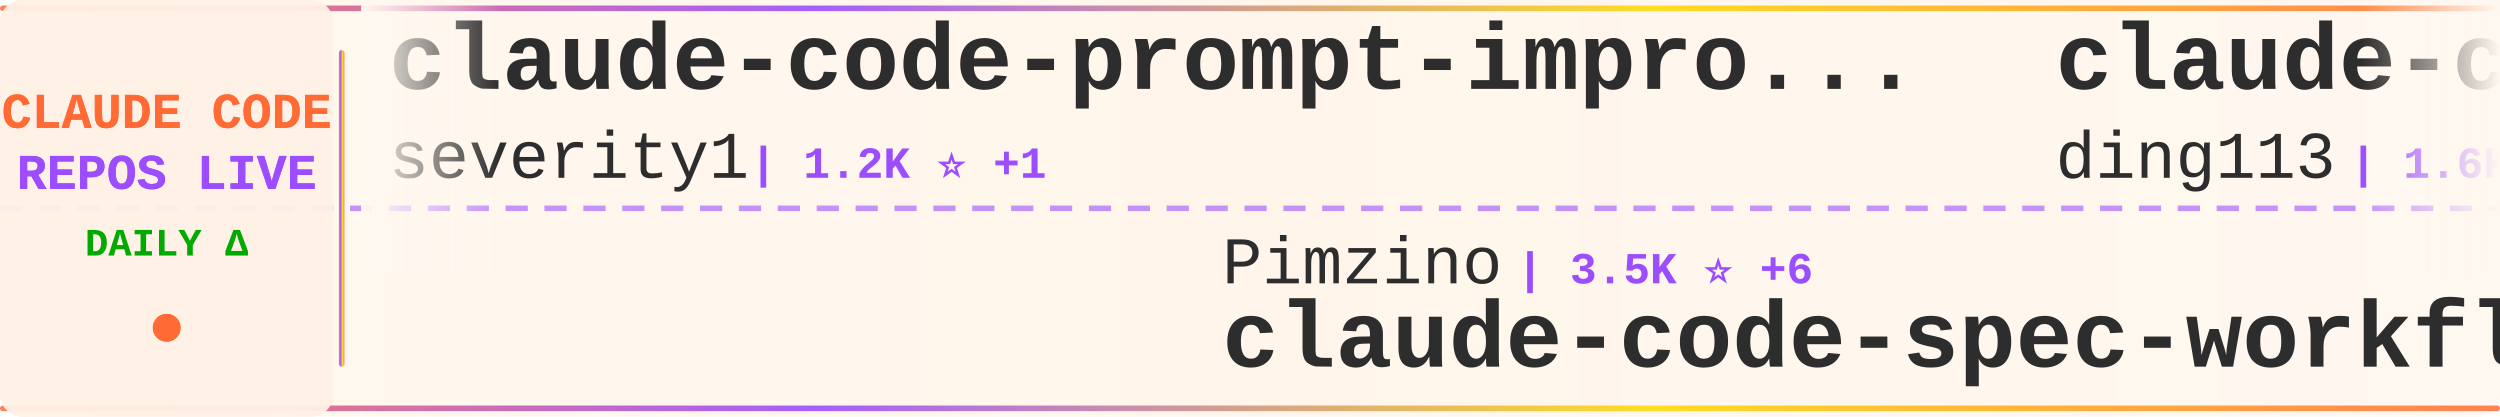
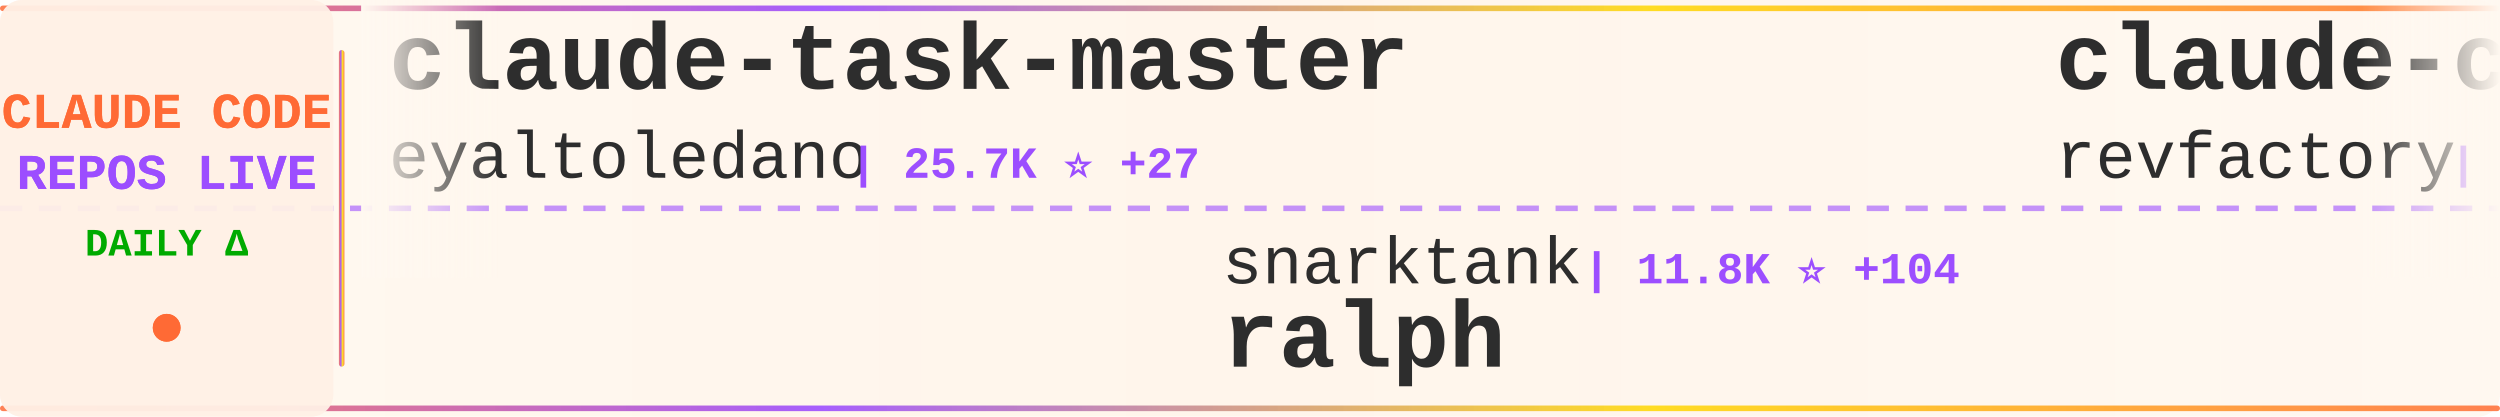
<svg xmlns="http://www.w3.org/2000/svg" width="900" height="150">
  <defs>
    <linearGradient id="tickerBg" x1="0%" y1="0%" x2="100%" y2="0%">
      <stop offset="0%" style="stop-color:#fff8f0;stop-opacity:0.98" />
      <stop offset="50%" style="stop-color:#fff5eb;stop-opacity:1" />
      <stop offset="100%" style="stop-color:#fff8f0;stop-opacity:0.98" />
    </linearGradient>
    <linearGradient id="borderGrad" x1="0%" y1="0%" x2="100%" y2="0%">
      <stop offset="0%" style="stop-color:#FF6B35;stop-opacity:0.85">
        <animate attributeName="stop-opacity" values="0.85;1;0.85" dur="2s" repeatCount="indefinite" />
      </stop>
      <stop offset="33%" style="stop-color:#9C4EFF;stop-opacity:0.9">
        <animate attributeName="stop-opacity" values="0.9;1;0.9" dur="2.2s" repeatCount="indefinite" />
      </stop>
      <stop offset="66%" style="stop-color:#FFD700;stop-opacity:0.85">
        <animate attributeName="stop-opacity" values="0.85;1;0.85" dur="1.8s" repeatCount="indefinite" />
      </stop>
      <stop offset="100%" style="stop-color:#FF6B35;stop-opacity:0.85">
        <animate attributeName="stop-opacity" values="0.85;1;0.85" dur="2s" repeatCount="indefinite" />
      </stop>
    </linearGradient>
    <filter id="textGlow">
      <feGaussianBlur stdDeviation="0.15" result="coloredBlur" />
      <feMerge>
        <feMergeNode in="coloredBlur" />
        <feMergeNode in="SourceGraphic" />
      </feMerge>
    </filter>
    <filter id="metricGlow">
      <feGaussianBlur stdDeviation="0.2" result="coloredBlur" />
      <feMerge>
        <feMergeNode in="coloredBlur" />
        <feMergeNode in="SourceGraphic" />
      </feMerge>
    </filter>
    <linearGradient id="leftFade" x1="0%" y1="0%" x2="100%" y2="0%">
      <stop offset="0%" style="stop-color:#fff8f0;stop-opacity:1" />
      <stop offset="100%" style="stop-color:#fff8f0;stop-opacity:0" />
    </linearGradient>
    <linearGradient id="rightFade" x1="0%" y1="0%" x2="100%" y2="0%">
      <stop offset="0%" style="stop-color:#fff8f0;stop-opacity:0" />
      <stop offset="100%" style="stop-color:#fff8f0;stop-opacity:1" />
    </linearGradient>
  </defs>
  <rect width="900" height="150" fill="url(#tickerBg)" rx="8" />
  <rect x="0" y="2" width="900" height="2" fill="url(#borderGrad)" rx="1" />
  <rect x="0" y="146" width="900" height="2" fill="url(#borderGrad)" rx="1" />
  <line x1="0" y1="75" x2="900" y2="75" stroke="#9C4EFF" stroke-width="2" stroke-dasharray="8 6" opacity="0.6" />
  <rect x="0" y="0" width="120" height="150" fill="#fff0e6" opacity="0.95" rx="8" />
  <text x="60" y="46" font-family="'Courier New', monospace" font-size="18" font-weight="bold" fill="#FF6B35" text-anchor="middle" filter="url(#textGlow)">
    CLAUDE CODE
  </text>
  <text x="60" y="68" font-family="'Courier New', monospace" font-size="18" font-weight="bold" fill="#9C4EFF" text-anchor="middle" filter="url(#textGlow)">
    REPOS LIVE
  </text>
  <text x="60" y="92" font-family="'Courier New', monospace" font-size="14" font-weight="bold" fill="#00aa00" text-anchor="middle">
    DAILY Δ
  </text>
  <circle cx="60" cy="118" r="5" fill="#FF6B35" filter="url(#metricGlow)">
    <animate attributeName="r" values="4;6;4" dur="1.5s" repeatCount="indefinite" />
    <animate attributeName="opacity" values="0.6;1;0.6" dur="1.5s" repeatCount="indefinite" />
  </circle>
  <rect x="122" y="18" width="2" height="114" fill="url(#borderGrad)" rx="1" />
  <clipPath id="tickerClip">
    <rect x="130" y="0" width="770" height="150" />
  </clipPath>
  <g clip-path="url(#tickerClip)">
    <g id="tickerItems">
      <animateTransform attributeName="transform" attributeType="XML" type="translate" from="0 0" to="-3000 0" dur="54s" repeatCount="indefinite" />
      <g transform="translate(0, 0)">
-         <text x="140" y="32" font-family="'Courier New', monospace" font-size="34" font-weight="bold" fill="#2d2d2d">claude-code-prompt-impro...</text>
-         <text x="140" y="64" font-family="'Courier New', monospace" font-size="24" font-weight="normal" fill="#2d2d2d" opacity="1.0">severity1</text>
-         <text x="270" y="64" font-family="'Courier New', monospace" font-size="16" font-weight="bold" fill="#9C4EFF"> | 1.2K ⭐ +1</text>
+         <text x="140" y="32" font-family="'Courier New', monospace" font-size="34" font-weight="bold" fill="#2d2d2d">claude-task-master</text>
+         <text x="140" y="64" font-family="'Courier New', monospace" font-size="24" font-weight="normal" fill="#2d2d2d" opacity="1.0">eyaltoledano</text>
+         <text x="306" y="64" font-family="'Courier New', monospace" font-size="16" font-weight="bold" fill="#9C4EFF"> | 25.7K ⭐ +27</text>
      </g>
      <g transform="translate(300, 0)">
-         <text x="140" y="102" font-family="'Courier New', monospace" font-size="24" font-weight="normal" fill="#2d2d2d" opacity="1.0">Pimzino</text>
-         <text x="246" y="102" font-family="'Courier New', monospace" font-size="16" font-weight="bold" fill="#9C4EFF"> | 3.5K ⭐ +6</text>
-         <text x="140" y="132" font-family="'Courier New', monospace" font-size="34" font-weight="bold" fill="#2d2d2d">claude-code-spec-workflo...</text>
+         <text x="140" y="102" font-family="'Courier New', monospace" font-size="24" font-weight="normal" fill="#2d2d2d" opacity="1.0">snarktank</text>
+         <text x="270" y="102" font-family="'Courier New', monospace" font-size="16" font-weight="bold" fill="#9C4EFF"> | 11.8K ⭐ +104</text>
+         <text x="140" y="132" font-family="'Courier New', monospace" font-size="34" font-weight="bold" fill="#2d2d2d">ralph</text>
      </g>
      <g transform="translate(600, 0)">
-         <text x="140" y="32" font-family="'Courier New', monospace" font-size="34" font-weight="bold" fill="#2d2d2d">claude-code-hub</text>
-         <text x="140" y="64" font-family="'Courier New', monospace" font-size="24" font-weight="normal" fill="#2d2d2d" opacity="1.0">ding113</text>
-         <text x="246" y="64" font-family="'Courier New', monospace" font-size="16" font-weight="bold" fill="#9C4EFF"> | 1.6K ⭐ +19</text>
+         <text x="140" y="32" font-family="'Courier New', monospace" font-size="34" font-weight="bold" fill="#2d2d2d">claude-code-mastering</text>
+         <text x="140" y="64" font-family="'Courier New', monospace" font-size="24" font-weight="normal" fill="#2d2d2d" opacity="1.0">revfactory</text>
+         <text x="282" y="64" font-family="'Courier New', monospace" font-size="16" font-weight="bold" fill="#9C4EFF"> | 756 ⭐</text>
      </g>
      <g transform="translate(900, 0)">
-         <text x="140" y="102" font-family="'Courier New', monospace" font-size="24" font-weight="normal" fill="#2d2d2d" opacity="1.0">obra</text>
-         <text x="210" y="102" font-family="'Courier New', monospace" font-size="16" font-weight="bold" fill="#9C4EFF"> | 67.9K ⭐ +1.2K</text>
-         <text x="140" y="132" font-family="'Courier New', monospace" font-size="34" font-weight="bold" fill="#2d2d2d">superpowers</text>
+         <text x="140" y="102" font-family="'Courier New', monospace" font-size="24" font-weight="normal" fill="#2d2d2d" opacity="1.0">darcyegb</text>
+         <text x="258" y="102" font-family="'Courier New', monospace" font-size="16" font-weight="bold" fill="#9C4EFF"> | 570 ⭐</text>
+         <text x="140" y="132" font-family="'Courier New', monospace" font-size="34" font-weight="bold" fill="#2d2d2d">ClaudeCodeAgents</text>
      </g>
      <g transform="translate(1200, 0)">
-         <text x="140" y="32" font-family="'Courier New', monospace" font-size="34" font-weight="bold" fill="#2d2d2d">idea-claude-code-gui</text>
-         <text x="140" y="64" font-family="'Courier New', monospace" font-size="24" font-weight="normal" fill="#2d2d2d" opacity="1.0">zhukunpenglinyutong</text>
-         <text x="390" y="64" font-family="'Courier New', monospace" font-size="16" font-weight="bold" fill="#9C4EFF"> | 1.4K ⭐ +19</text>
+         <text x="140" y="32" font-family="'Courier New', monospace" font-size="34" font-weight="bold" fill="#2d2d2d">context7</text>
+         <text x="140" y="64" font-family="'Courier New', monospace" font-size="24" font-weight="normal" fill="#2d2d2d" opacity="1.0">upstash</text>
+         <text x="246" y="64" font-family="'Courier New', monospace" font-size="16" font-weight="bold" fill="#9C4EFF"> | 47.5K ⭐ +123</text>
      </g>
      <g transform="translate(1500, 0)">
-         <text x="140" y="102" font-family="'Courier New', monospace" font-size="24" font-weight="normal" fill="#2d2d2d" opacity="1.0">frankbria</text>
-         <text x="270" y="102" font-family="'Courier New', monospace" font-size="16" font-weight="bold" fill="#9C4EFF"> | 7.4K ⭐ +41</text>
-         <text x="140" y="132" font-family="'Courier New', monospace" font-size="34" font-weight="bold" fill="#2d2d2d">ralph-claude-code</text>
+         <text x="140" y="102" font-family="'Courier New', monospace" font-size="24" font-weight="normal" fill="#2d2d2d" opacity="1.0">qwibitai</text>
+         <text x="258" y="102" font-family="'Courier New', monospace" font-size="16" font-weight="bold" fill="#9C4EFF"> | 17.7K ⭐ +646</text>
+         <text x="140" y="132" font-family="'Courier New', monospace" font-size="34" font-weight="bold" fill="#2d2d2d">nanoclaw</text>
      </g>
      <g transform="translate(1800, 0)">
-         <text x="140" y="32" font-family="'Courier New', monospace" font-size="34" font-weight="bold" fill="#2d2d2d">claude-code.nvim</text>
-         <text x="140" y="64" font-family="'Courier New', monospace" font-size="24" font-weight="normal" fill="#2d2d2d" opacity="1.0">greggh</text>
-         <text x="234" y="64" font-family="'Courier New', monospace" font-size="16" font-weight="bold" fill="#9C4EFF"> | 1.9K ⭐ +1</text>
+         <text x="140" y="32" font-family="'Courier New', monospace" font-size="34" font-weight="bold" fill="#2d2d2d">browser-use</text>
+         <text x="140" y="64" font-family="'Courier New', monospace" font-size="24" font-weight="normal" fill="#2d2d2d" opacity="1.0">browser-use</text>
+         <text x="294" y="64" font-family="'Courier New', monospace" font-size="16" font-weight="bold" fill="#9C4EFF"> | 79.4K ⭐ +104</text>
      </g>
      <g transform="translate(2100, 0)">
-         <text x="140" y="102" font-family="'Courier New', monospace" font-size="24" font-weight="normal" fill="#2d2d2d" opacity="1.0">anthropics</text>
-         <text x="282" y="102" font-family="'Courier New', monospace" font-size="16" font-weight="bold" fill="#9C4EFF"> | 6.0K ⭐ +24</text>
-         <text x="140" y="132" font-family="'Courier New', monospace" font-size="34" font-weight="bold" fill="#2d2d2d">claude-code-action</text>
+         <text x="140" y="102" font-family="'Courier New', monospace" font-size="24" font-weight="normal" fill="#2d2d2d" opacity="1.0">Piebald-AI</text>
+         <text x="282" y="102" font-family="'Courier New', monospace" font-size="16" font-weight="bold" fill="#9C4EFF"> | 5.2K ⭐ +89</text>
+         <text x="140" y="132" font-family="'Courier New', monospace" font-size="34" font-weight="bold" fill="#2d2d2d">claude-code-system-promp...</text>
      </g>
      <g transform="translate(2400, 0)">
-         <text x="140" y="32" font-family="'Courier New', monospace" font-size="34" font-weight="bold" fill="#2d2d2d">claude-code-settings</text>
-         <text x="140" y="64" font-family="'Courier New', monospace" font-size="24" font-weight="normal" fill="#2d2d2d" opacity="1.0">feiskyer</text>
-         <text x="258" y="64" font-family="'Courier New', monospace" font-size="16" font-weight="bold" fill="#9C4EFF"> | 1.2K ⭐ +2</text>
+         <text x="140" y="32" font-family="'Courier New', monospace" font-size="34" font-weight="bold" fill="#2d2d2d">claude-code-best-practic...</text>
+         <text x="140" y="64" font-family="'Courier New', monospace" font-size="24" font-weight="normal" fill="#2d2d2d" opacity="1.0">shanraisshan</text>
+         <text x="306" y="64" font-family="'Courier New', monospace" font-size="16" font-weight="bold" fill="#9C4EFF"> | 6.5K ⭐ +313</text>
      </g>
      <g transform="translate(2700, 0)">
-         <text x="140" y="102" font-family="'Courier New', monospace" font-size="24" font-weight="normal" fill="#2d2d2d" opacity="1.0">catlog22</text>
-         <text x="258" y="102" font-family="'Courier New', monospace" font-size="16" font-weight="bold" fill="#9C4EFF"> | 1.4K ⭐ +18</text>
-         <text x="140" y="132" font-family="'Courier New', monospace" font-size="34" font-weight="bold" fill="#2d2d2d">Claude-Code-Workflow</text>
+         <text x="140" y="102" font-family="'Courier New', monospace" font-size="24" font-weight="normal" fill="#2d2d2d" opacity="1.0">steipete</text>
+         <text x="258" y="102" font-family="'Courier New', monospace" font-size="16" font-weight="bold" fill="#9C4EFF"> | 1.1K ⭐ +1</text>
+         <text x="140" y="132" font-family="'Courier New', monospace" font-size="34" font-weight="bold" fill="#2d2d2d">claude-code-mcp</text>
      </g>
      <g transform="translate(3000, 0)">
-         <text x="140" y="32" font-family="'Courier New', monospace" font-size="34" font-weight="bold" fill="#2d2d2d">claude-code-prompt-impro...</text>
-         <text x="140" y="64" font-family="'Courier New', monospace" font-size="24" font-weight="normal" fill="#2d2d2d" opacity="1.0">severity1</text>
-         <text x="270" y="64" font-family="'Courier New', monospace" font-size="16" font-weight="bold" fill="#9C4EFF"> | 1.2K ⭐ +1</text>
+         <text x="140" y="32" font-family="'Courier New', monospace" font-size="34" font-weight="bold" fill="#2d2d2d">claude-task-master</text>
+         <text x="140" y="64" font-family="'Courier New', monospace" font-size="24" font-weight="normal" fill="#2d2d2d" opacity="1.0">eyaltoledano</text>
+         <text x="306" y="64" font-family="'Courier New', monospace" font-size="16" font-weight="bold" fill="#9C4EFF"> | 25.7K ⭐ +27</text>
      </g>
      <g transform="translate(3300, 0)">
-         <text x="140" y="102" font-family="'Courier New', monospace" font-size="24" font-weight="normal" fill="#2d2d2d" opacity="1.0">Pimzino</text>
-         <text x="246" y="102" font-family="'Courier New', monospace" font-size="16" font-weight="bold" fill="#9C4EFF"> | 3.5K ⭐ +6</text>
-         <text x="140" y="132" font-family="'Courier New', monospace" font-size="34" font-weight="bold" fill="#2d2d2d">claude-code-spec-workflo...</text>
+         <text x="140" y="102" font-family="'Courier New', monospace" font-size="24" font-weight="normal" fill="#2d2d2d" opacity="1.0">snarktank</text>
+         <text x="270" y="102" font-family="'Courier New', monospace" font-size="16" font-weight="bold" fill="#9C4EFF"> | 11.8K ⭐ +104</text>
+         <text x="140" y="132" font-family="'Courier New', monospace" font-size="34" font-weight="bold" fill="#2d2d2d">ralph</text>
      </g>
      <g transform="translate(3600, 0)">
-         <text x="140" y="32" font-family="'Courier New', monospace" font-size="34" font-weight="bold" fill="#2d2d2d">claude-code-hub</text>
-         <text x="140" y="64" font-family="'Courier New', monospace" font-size="24" font-weight="normal" fill="#2d2d2d" opacity="1.0">ding113</text>
-         <text x="246" y="64" font-family="'Courier New', monospace" font-size="16" font-weight="bold" fill="#9C4EFF"> | 1.6K ⭐ +19</text>
+         <text x="140" y="32" font-family="'Courier New', monospace" font-size="34" font-weight="bold" fill="#2d2d2d">claude-code-mastering</text>
+         <text x="140" y="64" font-family="'Courier New', monospace" font-size="24" font-weight="normal" fill="#2d2d2d" opacity="1.0">revfactory</text>
+         <text x="282" y="64" font-family="'Courier New', monospace" font-size="16" font-weight="bold" fill="#9C4EFF"> | 756 ⭐</text>
      </g>
      <g transform="translate(3900, 0)">
-         <text x="140" y="102" font-family="'Courier New', monospace" font-size="24" font-weight="normal" fill="#2d2d2d" opacity="1.0">obra</text>
-         <text x="210" y="102" font-family="'Courier New', monospace" font-size="16" font-weight="bold" fill="#9C4EFF"> | 67.9K ⭐ +1.2K</text>
-         <text x="140" y="132" font-family="'Courier New', monospace" font-size="34" font-weight="bold" fill="#2d2d2d">superpowers</text>
+         <text x="140" y="102" font-family="'Courier New', monospace" font-size="24" font-weight="normal" fill="#2d2d2d" opacity="1.0">darcyegb</text>
+         <text x="258" y="102" font-family="'Courier New', monospace" font-size="16" font-weight="bold" fill="#9C4EFF"> | 570 ⭐</text>
+         <text x="140" y="132" font-family="'Courier New', monospace" font-size="34" font-weight="bold" fill="#2d2d2d">ClaudeCodeAgents</text>
      </g>
    </g>
  </g>
  <rect x="130" y="0" width="50" height="100" fill="url(#leftFade)" />
  <rect x="850" y="0" width="50" height="100" fill="url(#rightFade)" />
</svg>
